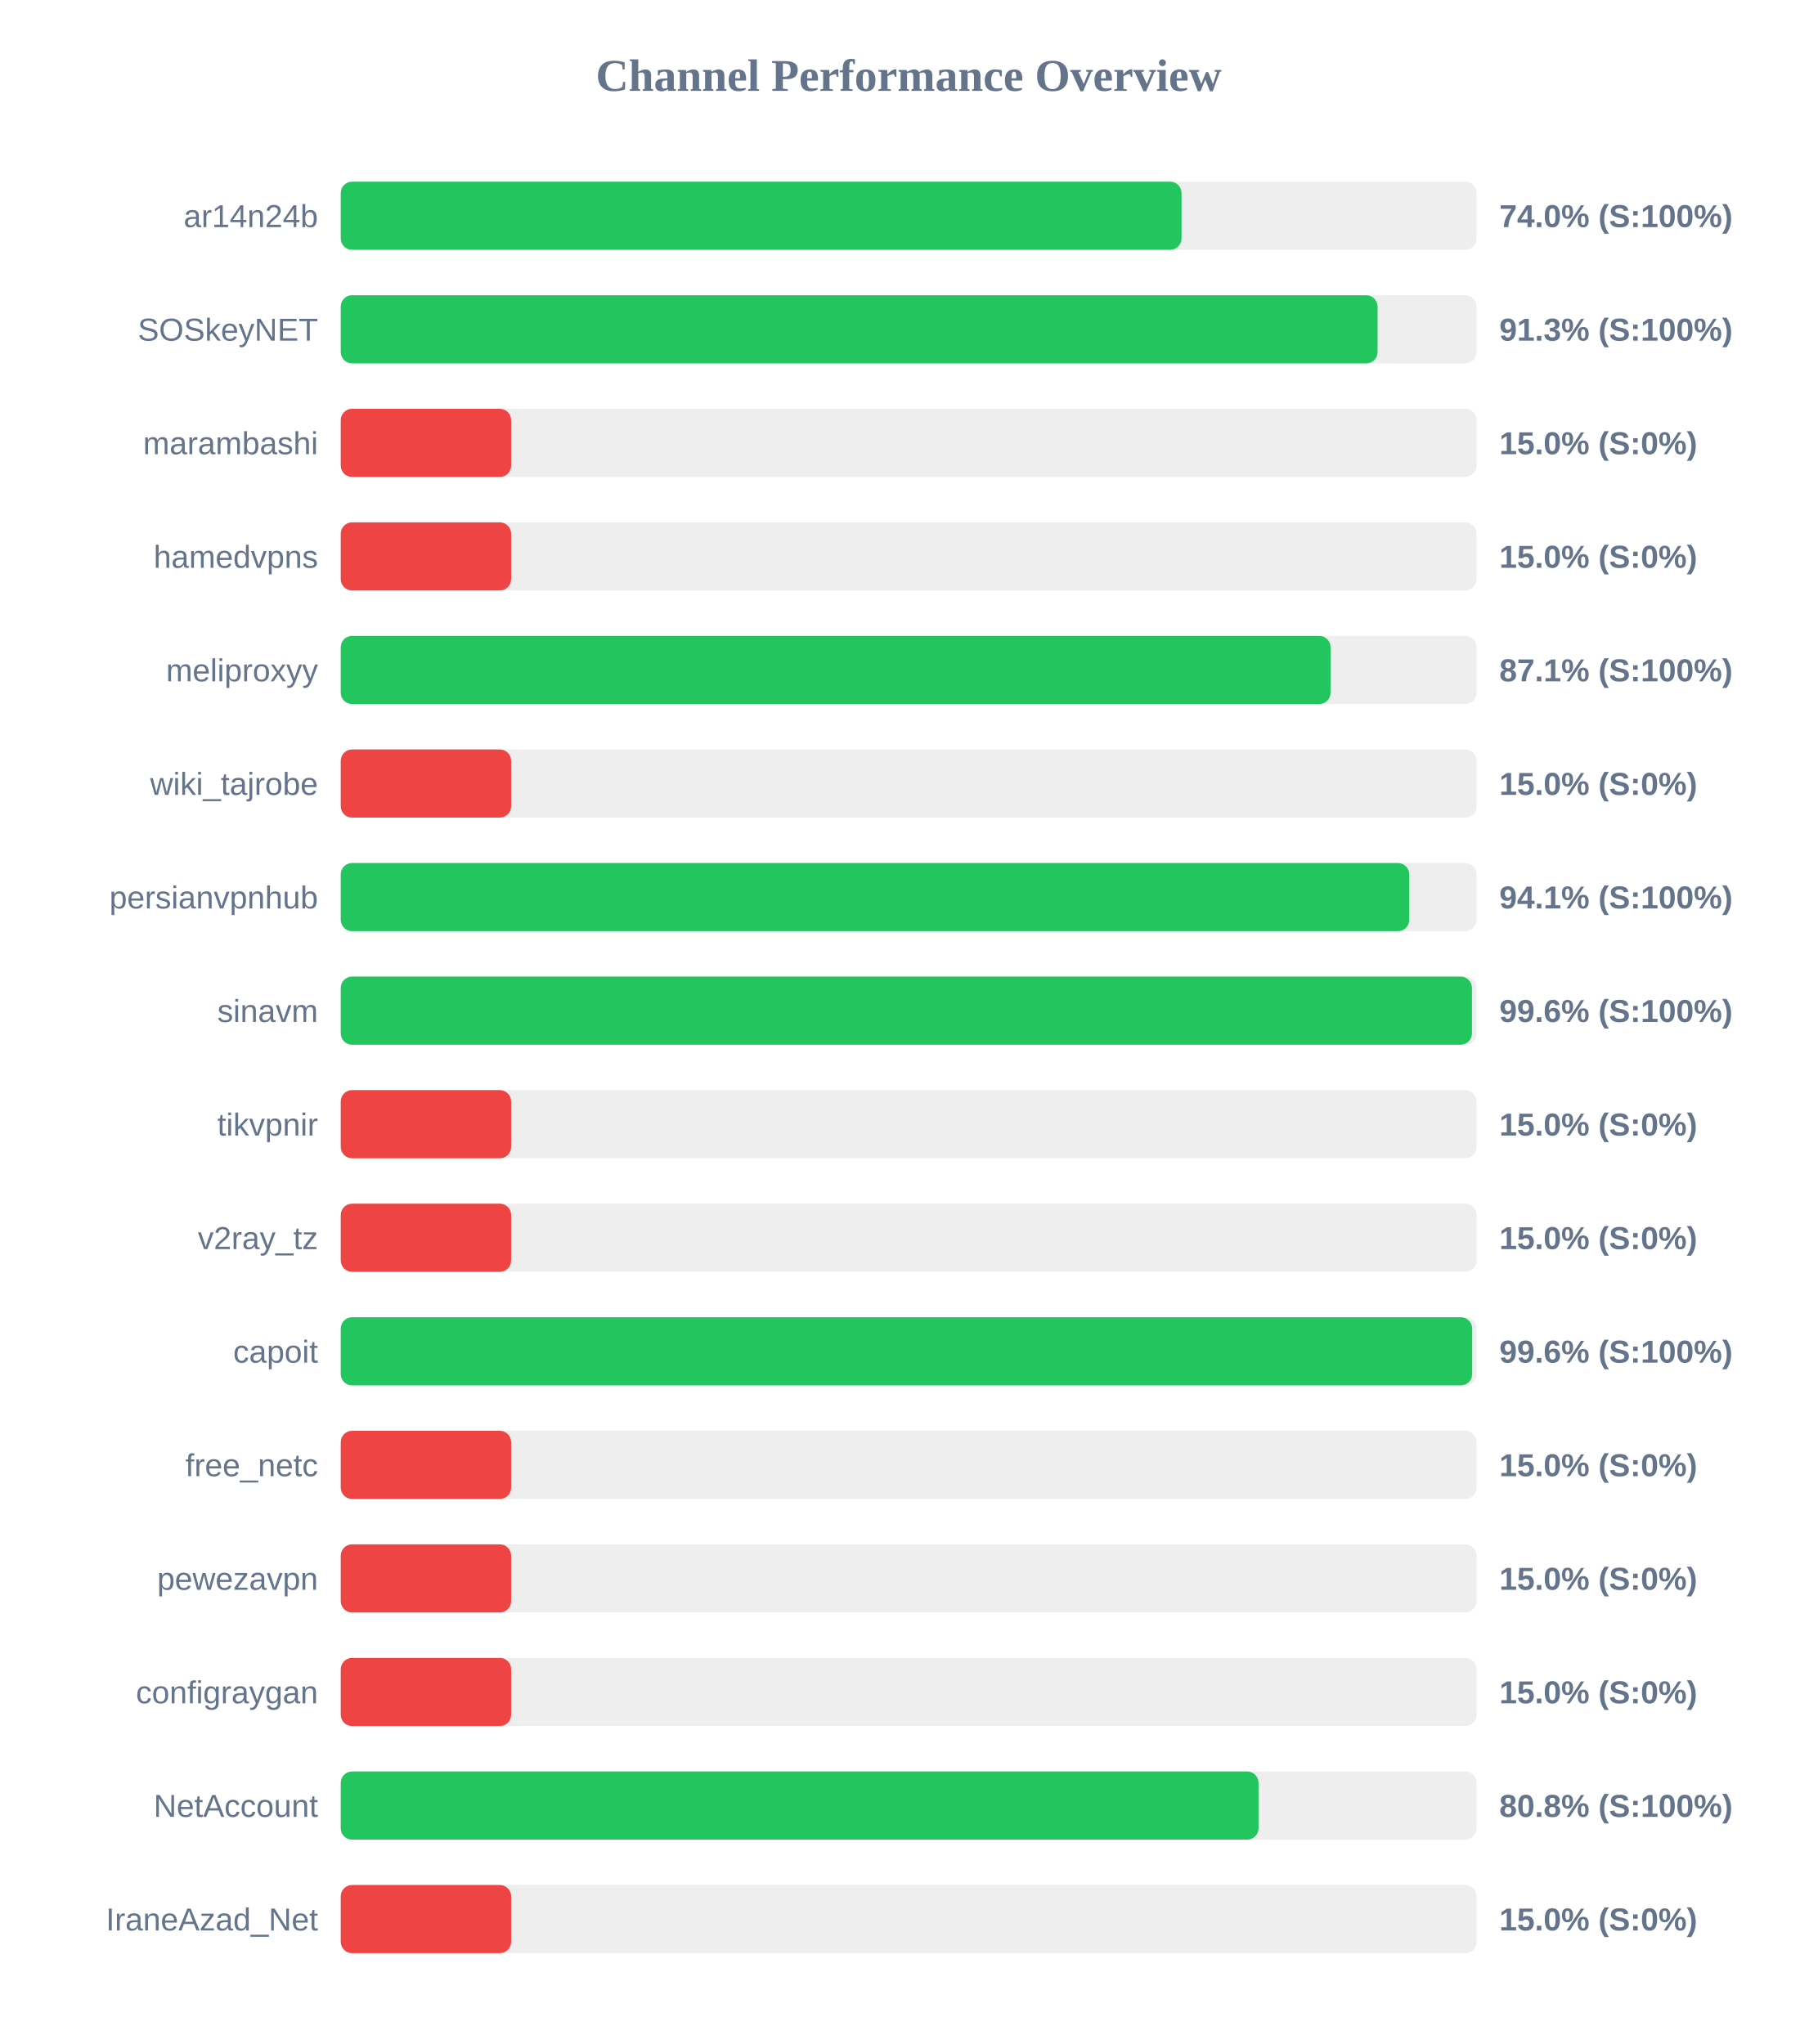
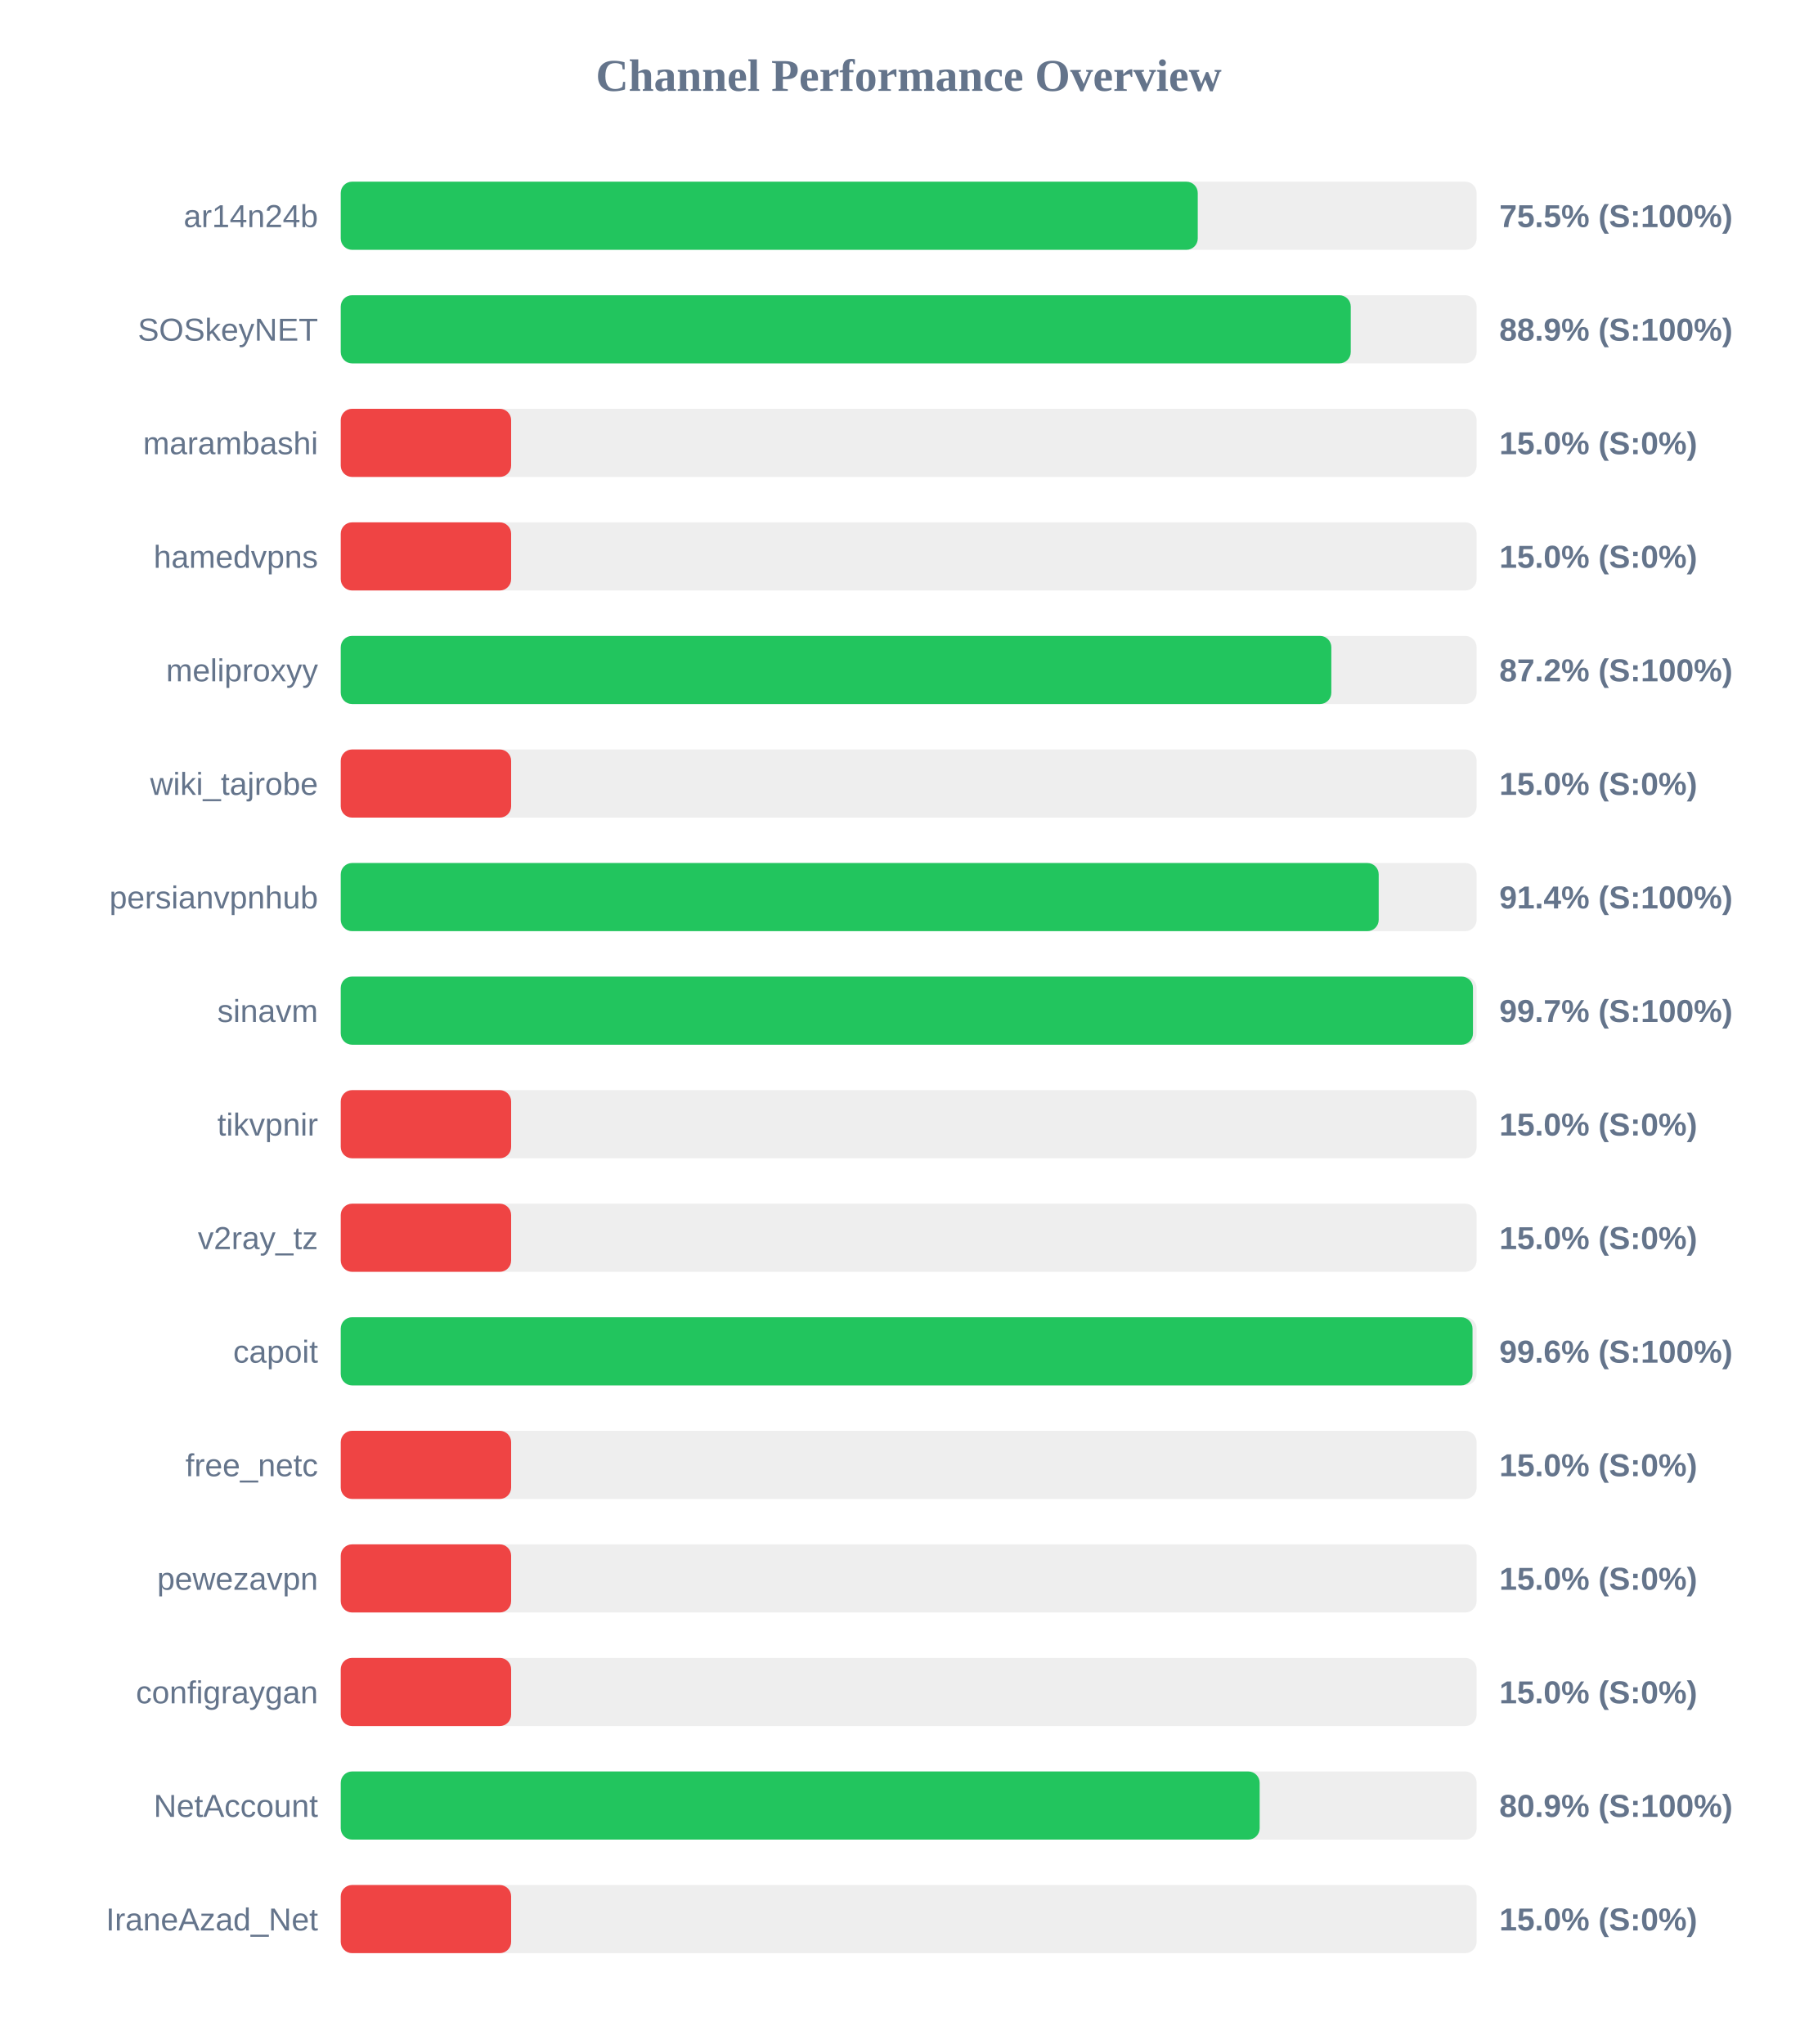
<svg xmlns="http://www.w3.org/2000/svg" width="800" height="900" version="1.1">
  <style>
        .row { font: 14px Arial; fill: #64748b; }
        .score { font: bold 14px Arial; fill: #64748b; }
    </style>
  <text x="400" y="40" text-anchor="middle" font-size="20px" font-weight="bold" fill="#64748b">Channel Performance Overview</text>
  <rect x="150" y="80" width="500" height="30" fill="#eee" rx="5" />
-   <rect x="150" y="80" width="370.1" height="30" fill="#22c55e" rx="5" />
+   <rect x="150" y="80" width="377.25" height="30" fill="#22c55e" rx="5" />
  <text x="140" y="100" text-anchor="end" class="row">ar14n24b</text>
-   <text x="660" y="100" text-anchor="start" class="score">74.0% (S:100%)</text>
+   <text x="660" y="100" text-anchor="start" class="score">75.5% (S:100%)</text>
  <rect x="150" y="130" width="500" height="30" fill="#eee" rx="5" />
-   <rect x="150" y="130" width="456.4" height="30" fill="#22c55e" rx="5" />
+   <rect x="150" y="130" width="444.6" height="30" fill="#22c55e" rx="5" />
  <text x="140" y="150" text-anchor="end" class="row">SOSkeyNET</text>
-   <text x="660" y="150" text-anchor="start" class="score">91.3% (S:100%)</text>
+   <text x="660" y="150" text-anchor="start" class="score">88.9% (S:100%)</text>
  <rect x="150" y="180" width="500" height="30" fill="#eee" rx="5" />
  <rect x="150" y="180" width="75.0" height="30" fill="#ef4444" rx="5" />
  <text x="140" y="200" text-anchor="end" class="row">marambashi</text>
  <text x="660" y="200" text-anchor="start" class="score">15.0% (S:0%)</text>
  <rect x="150" y="230" width="500" height="30" fill="#eee" rx="5" />
  <rect x="150" y="230" width="75.0" height="30" fill="#ef4444" rx="5" />
  <text x="140" y="250" text-anchor="end" class="row">hamedvpns</text>
  <text x="660" y="250" text-anchor="start" class="score">15.0% (S:0%)</text>
  <rect x="150" y="280" width="500" height="30" fill="#eee" rx="5" />
-   <rect x="150" y="280" width="435.7" height="30" fill="#22c55e" rx="5" />
+   <rect x="150" y="280" width="436.05" height="30" fill="#22c55e" rx="5" />
  <text x="140" y="300" text-anchor="end" class="row">meliproxyy</text>
-   <text x="660" y="300" text-anchor="start" class="score">87.1% (S:100%)</text>
+   <text x="660" y="300" text-anchor="start" class="score">87.2% (S:100%)</text>
  <rect x="150" y="330" width="500" height="30" fill="#eee" rx="5" />
  <rect x="150" y="330" width="75.0" height="30" fill="#ef4444" rx="5" />
  <text x="140" y="350" text-anchor="end" class="row">wiki_tajrobe</text>
  <text x="660" y="350" text-anchor="start" class="score">15.0% (S:0%)</text>
  <rect x="150" y="380" width="500" height="30" fill="#eee" rx="5" />
-   <rect x="150" y="380" width="470.35" height="30" fill="#22c55e" rx="5" />
+   <rect x="150" y="380" width="456.9" height="30" fill="#22c55e" rx="5" />
  <text x="140" y="400" text-anchor="end" class="row">persianvpnhub</text>
-   <text x="660" y="400" text-anchor="start" class="score">94.1% (S:100%)</text>
+   <text x="660" y="400" text-anchor="start" class="score">91.4% (S:100%)</text>
  <rect x="150" y="430" width="500" height="30" fill="#eee" rx="5" />
-   <rect x="150" y="430" width="497.95" height="30" fill="#22c55e" rx="5" />
+   <rect x="150" y="430" width="498.4" height="30" fill="#22c55e" rx="5" />
  <text x="140" y="450" text-anchor="end" class="row">sinavm</text>
-   <text x="660" y="450" text-anchor="start" class="score">99.6% (S:100%)</text>
+   <text x="660" y="450" text-anchor="start" class="score">99.7% (S:100%)</text>
  <rect x="150" y="480" width="500" height="30" fill="#eee" rx="5" />
  <rect x="150" y="480" width="75.0" height="30" fill="#ef4444" rx="5" />
  <text x="140" y="500" text-anchor="end" class="row">tikvpnir</text>
  <text x="660" y="500" text-anchor="start" class="score">15.0% (S:0%)</text>
  <rect x="150" y="530" width="500" height="30" fill="#eee" rx="5" />
  <rect x="150" y="530" width="75.0" height="30" fill="#ef4444" rx="5" />
  <text x="140" y="550" text-anchor="end" class="row">v2ray_tz</text>
  <text x="660" y="550" text-anchor="start" class="score">15.0% (S:0%)</text>
  <rect x="150" y="580" width="500" height="30" fill="#eee" rx="5" />
-   <rect x="150" y="580" width="498.05" height="30" fill="#22c55e" rx="5" />
+   <rect x="150" y="580" width="498.2" height="30" fill="#22c55e" rx="5" />
  <text x="140" y="600" text-anchor="end" class="row">capoit</text>
  <text x="660" y="600" text-anchor="start" class="score">99.6% (S:100%)</text>
  <rect x="150" y="630" width="500" height="30" fill="#eee" rx="5" />
  <rect x="150" y="630" width="75.0" height="30" fill="#ef4444" rx="5" />
  <text x="140" y="650" text-anchor="end" class="row">free_netc</text>
  <text x="660" y="650" text-anchor="start" class="score">15.0% (S:0%)</text>
  <rect x="150" y="680" width="500" height="30" fill="#eee" rx="5" />
  <rect x="150" y="680" width="75.0" height="30" fill="#ef4444" rx="5" />
  <text x="140" y="700" text-anchor="end" class="row">pewezavpn</text>
  <text x="660" y="700" text-anchor="start" class="score">15.0% (S:0%)</text>
  <rect x="150" y="730" width="500" height="30" fill="#eee" rx="5" />
  <rect x="150" y="730" width="75.0" height="30" fill="#ef4444" rx="5" />
  <text x="140" y="750" text-anchor="end" class="row">configraygan</text>
  <text x="660" y="750" text-anchor="start" class="score">15.0% (S:0%)</text>
  <rect x="150" y="780" width="500" height="30" fill="#eee" rx="5" />
-   <rect x="150" y="780" width="404.0" height="30" fill="#22c55e" rx="5" />
+   <rect x="150" y="780" width="404.5" height="30" fill="#22c55e" rx="5" />
  <text x="140" y="800" text-anchor="end" class="row">NetAccount</text>
-   <text x="660" y="800" text-anchor="start" class="score">80.8% (S:100%)</text>
+   <text x="660" y="800" text-anchor="start" class="score">80.9% (S:100%)</text>
  <rect x="150" y="830" width="500" height="30" fill="#eee" rx="5" />
  <rect x="150" y="830" width="75.0" height="30" fill="#ef4444" rx="5" />
  <text x="140" y="850" text-anchor="end" class="row">IraneAzad_Net</text>
  <text x="660" y="850" text-anchor="start" class="score">15.0% (S:0%)</text>
</svg>
